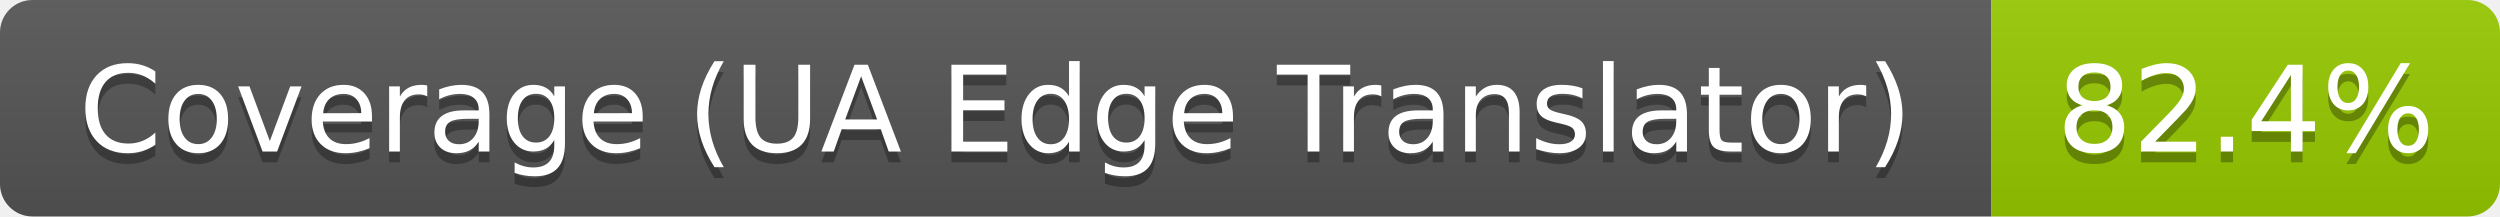
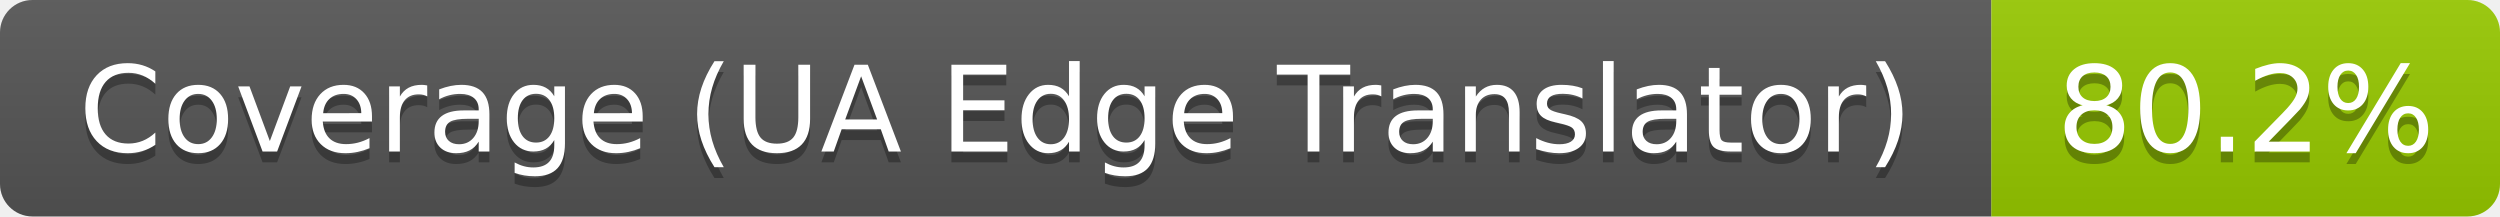
- <svg xmlns="http://www.w3.org/2000/svg" width="231" height="20" role="img" aria-label="Coverage (UA Edge Translator): 82.4%">
+ <svg xmlns="http://www.w3.org/2000/svg" width="231" height="20" role="img" aria-label="Coverage (UA Edge Translator): 80.2%">
  <linearGradient id="s" x2="0" y2="100%">
    <stop offset="0" stop-color="#bbb" stop-opacity=".1" />
    <stop offset="1" stop-opacity=".1" />
  </linearGradient>
  <clipPath id="r">
    <rect width="231" height="20" rx="3" fill="#fff" />
  </clipPath>
  <g clip-path="url(#r)">
    <rect width="184" height="20" fill="#555" />
    <rect x="184" width="47" height="20" fill="#97ca00" />
    <rect width="231" height="20" fill="url(#s)" />
  </g>
  <g fill="#fff" text-anchor="middle" font-family="Verdana,Geneva,DejaVu Sans,sans-serif" text-rendering="geometricPrecision" font-size="110">
    <text aria-hidden="true" x="920" y="150" fill="#010101" fill-opacity=".3" transform="scale(.1)" textLength="1731">Coverage (UA Edge Translator)</text>
    <text x="920" y="140" transform="scale(.1)" textLength="1731">Coverage (UA Edge Translator)</text>
-     <text aria-hidden="true" x="2075" y="150" fill="#010101" fill-opacity=".3" transform="scale(.1)" textLength="368">82.4%</text>
-     <text x="2075" y="140" transform="scale(.1)" textLength="368">82.4%</text>
+     <text aria-hidden="true" x="2075" y="150" fill="#010101" fill-opacity=".3" transform="scale(.1)" textLength="368">80.2%</text>
+     <text x="2075" y="140" transform="scale(.1)" textLength="368">80.2%</text>
  </g>
</svg>
